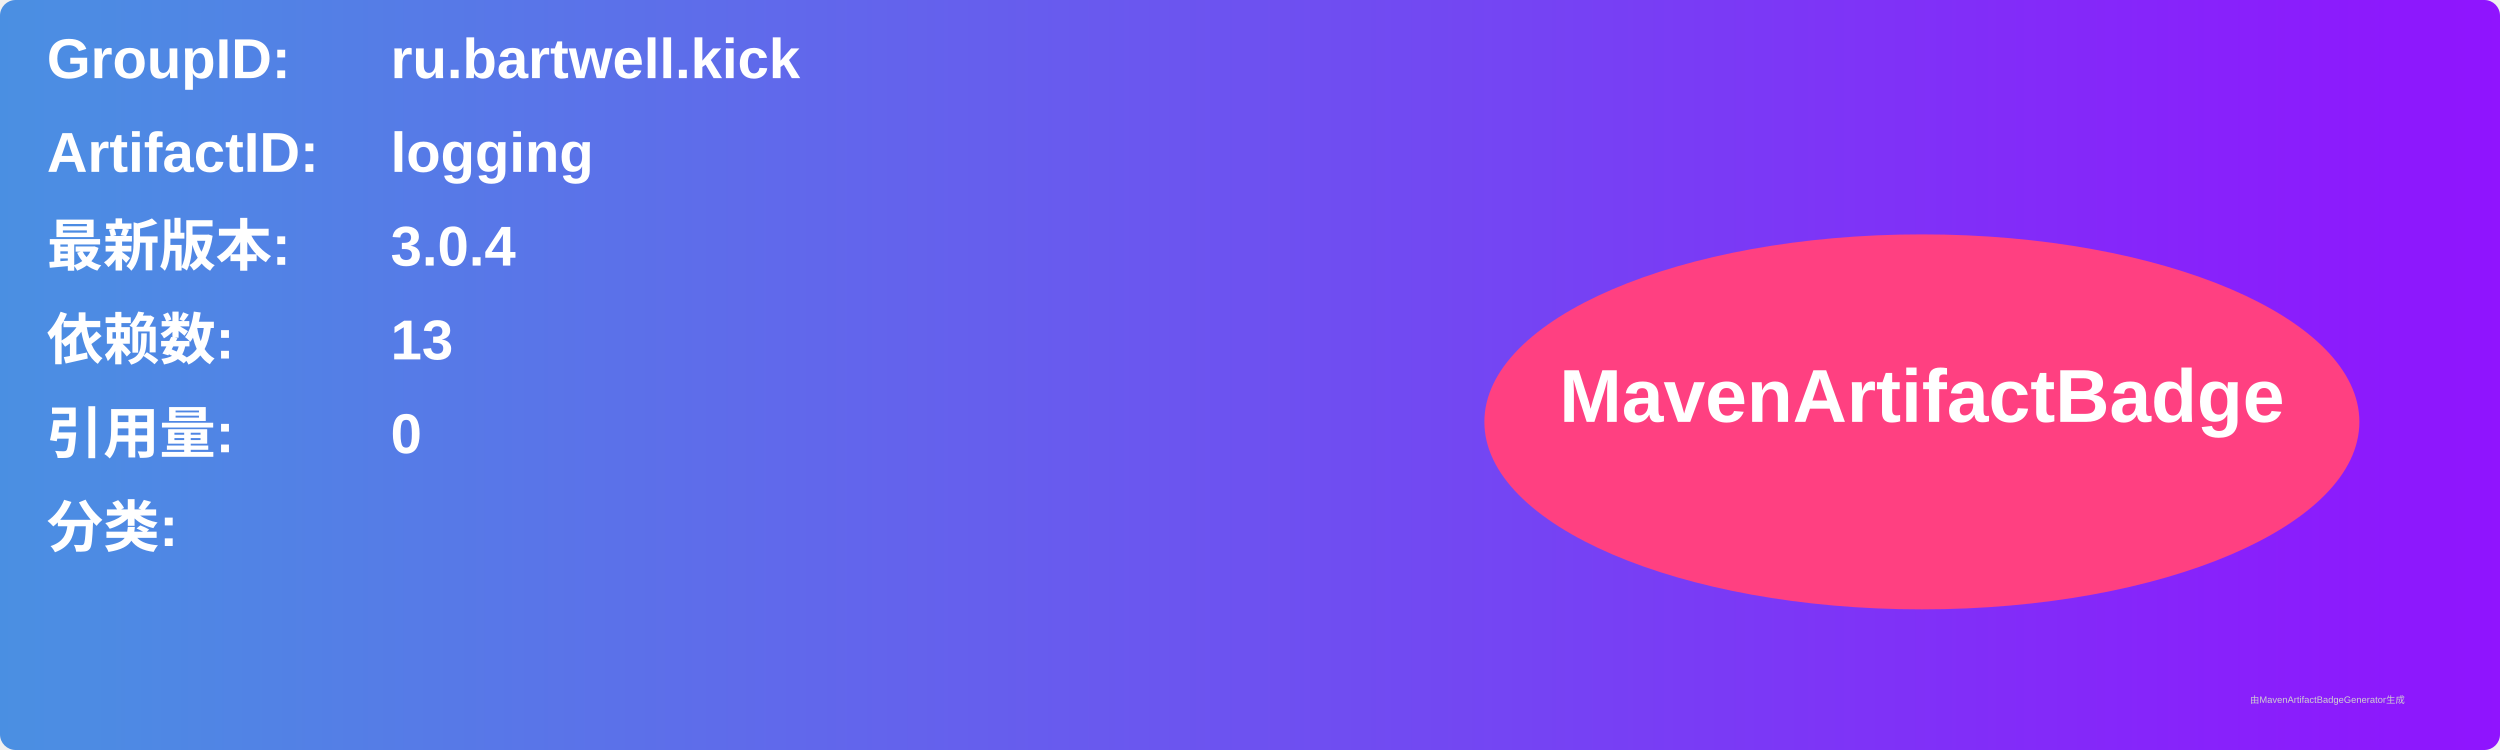
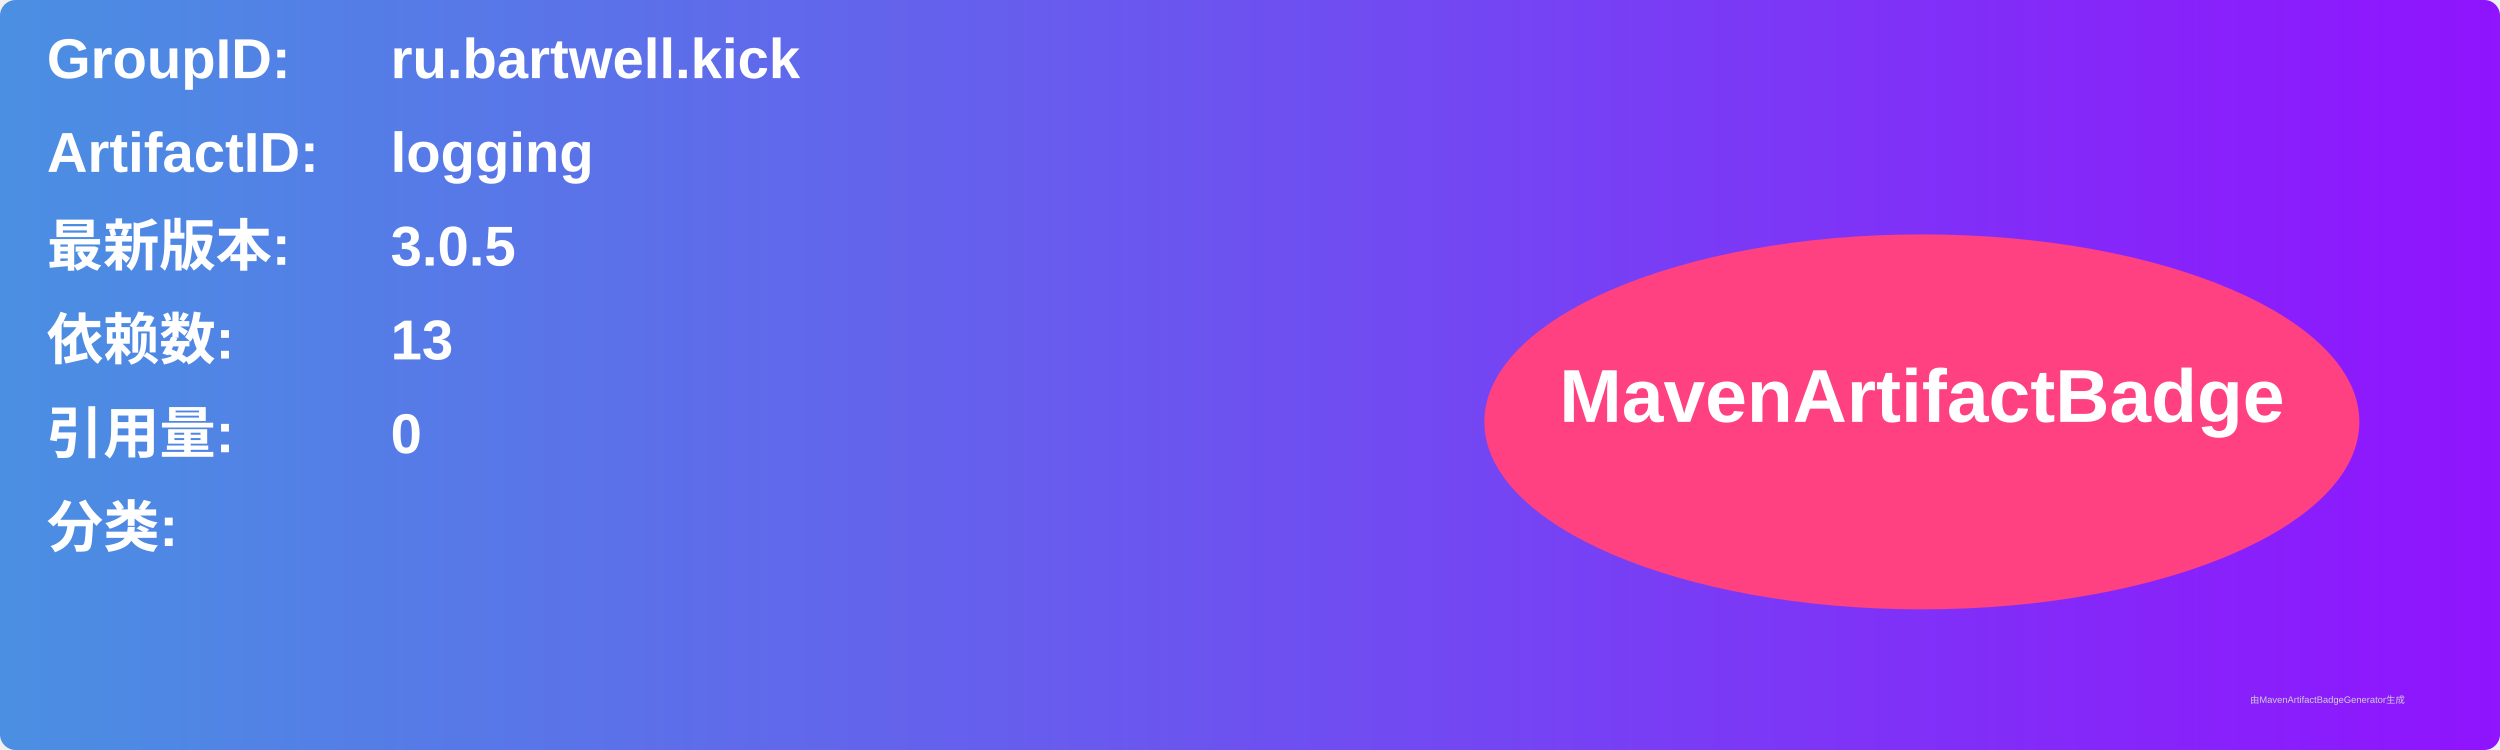
<svg xmlns="http://www.w3.org/2000/svg" width="800" height="240" viewBox="0 0 800 240">
  <linearGradient id="grad" x1="0%" y1="0%" x2="100%" y2="0%">
    <stop offset="0%" stop-color="#4a90e2" />
    <stop offset="100%" stop-color="#9013fe" />
  </linearGradient>
  <rect width="100%" height="100%" rx="5" ry="5" fill="url(#grad)" />
  <g transform="translate(15, 15)">
    <text x="0" y="10" font-family="Arial" font-size="18" fill="white" font-weight="bold" width="260">GroupID:</text>
    <text x="110" y="10" font-family="Arial" font-size="18" fill="white" font-weight="bold" width="460">ru.bartwell.kick</text>
    <text x="0" y="40" font-family="Arial" font-size="18" fill="white" font-weight="bold" width="260">ArtifactID:</text>
    <text x="110" y="40" font-family="Arial" font-size="18" fill="white" font-weight="bold" width="460">logging</text>
    <text x="0" y="70" font-family="Arial" font-size="18" fill="white" font-weight="bold">最新版本:</text>
    <text x="110" y="70" font-family="Arial" font-size="18" fill="white" font-weight="bold">
-       <tspan font-weight="bold">3.0.4</tspan>
+       <tspan font-weight="bold">3.0.5</tspan>
    </text>
    <text x="0" y="100" font-family="Arial" font-size="18" fill="white" font-weight="bold">依赖数: </text>
    <text x="110" y="100" font-family="Arial" font-size="18" fill="white">
      <tspan font-weight="bold">13</tspan>
    </text>
    <text x="0" y="130" font-family="Arial" font-size="18" fill="white" font-weight="bold">引用量: </text>
    <text x="110" y="130" font-family="Arial" font-size="18" fill="white">
      <tspan font-weight="bold">0</tspan>
    </text>
    <text x="0" y="160" font-family="Arial" font-size="18" fill="white" font-weight="bold">分类:</text>
    <text x="10" y="190" font-family="Arial" font-size="10" fill="white">
      <tspan font-weight="bold" />
    </text>
    <ellipse cx="600" cy="120" rx="140" ry="60" fill="#ff4081" />
    <text x="600" y="120" text-anchor="middle" font-family="Arial" font-size="24" fill="white" font-weight="bold">MavenArtifactBadge</text>
  </g>
  <text x="720" y="225" font-family="Arial" font-size="3" fill="#d0d0d0">由MavenArtifactBadgeGenerator生成</text>
</svg>
